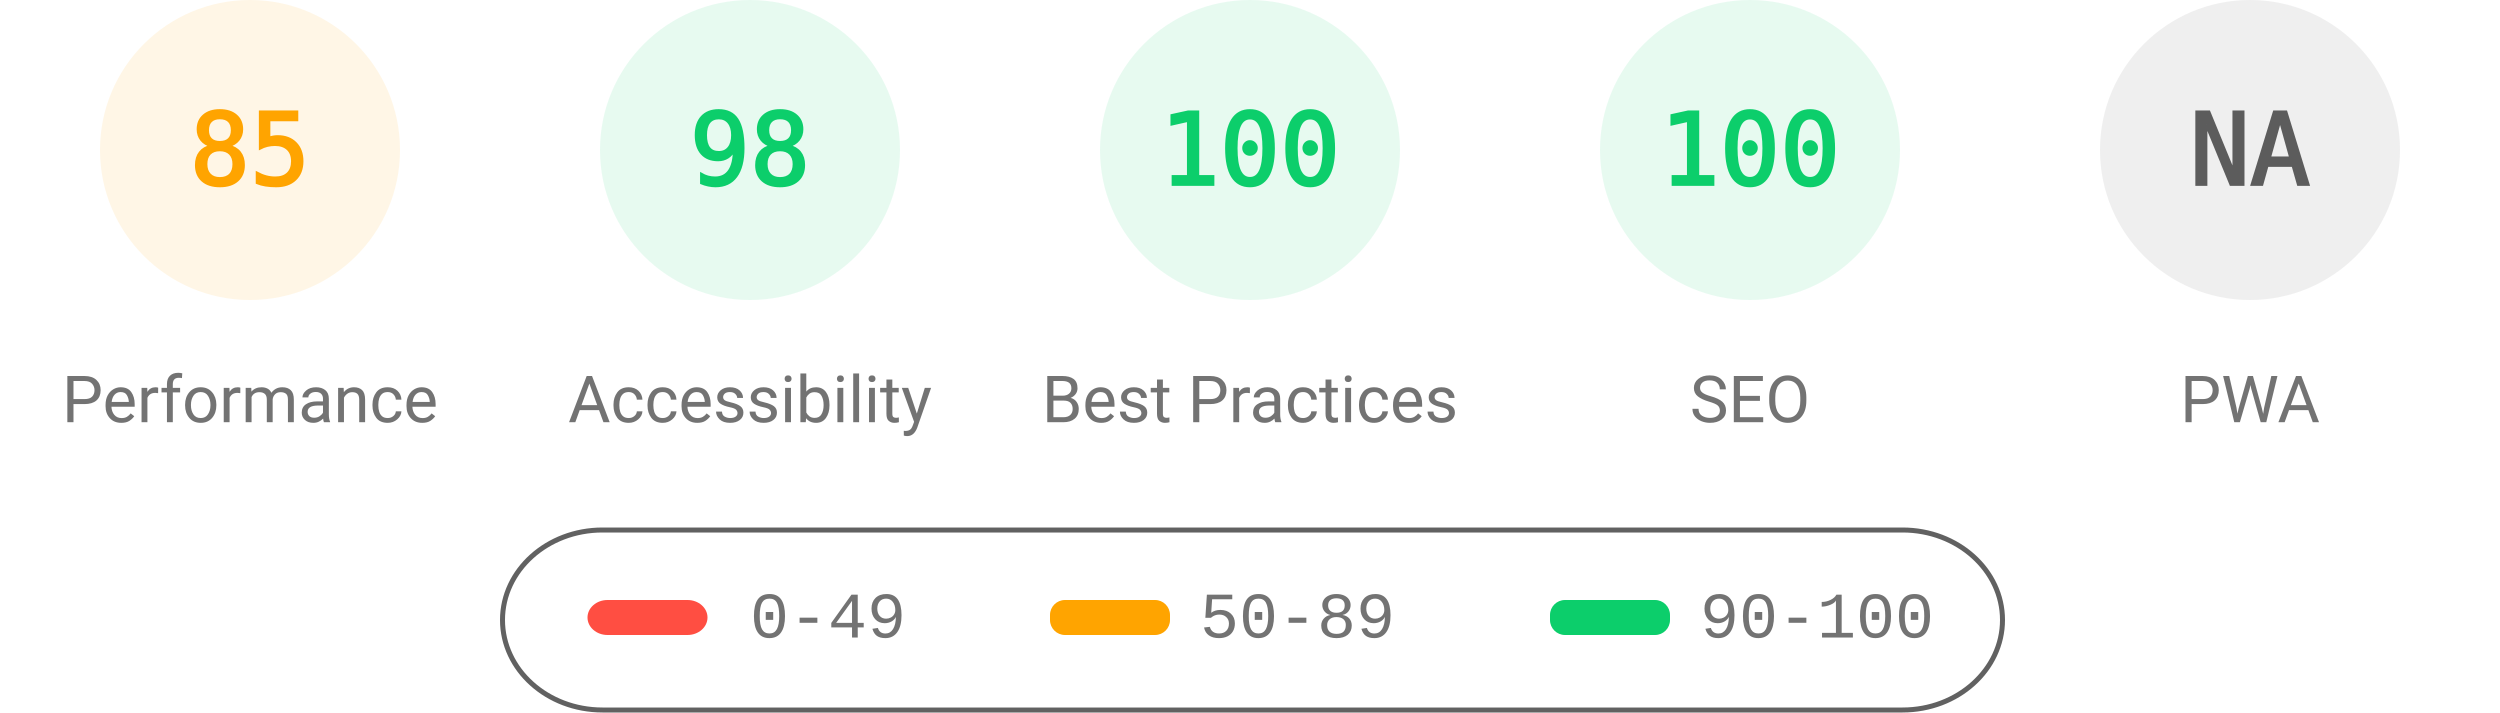
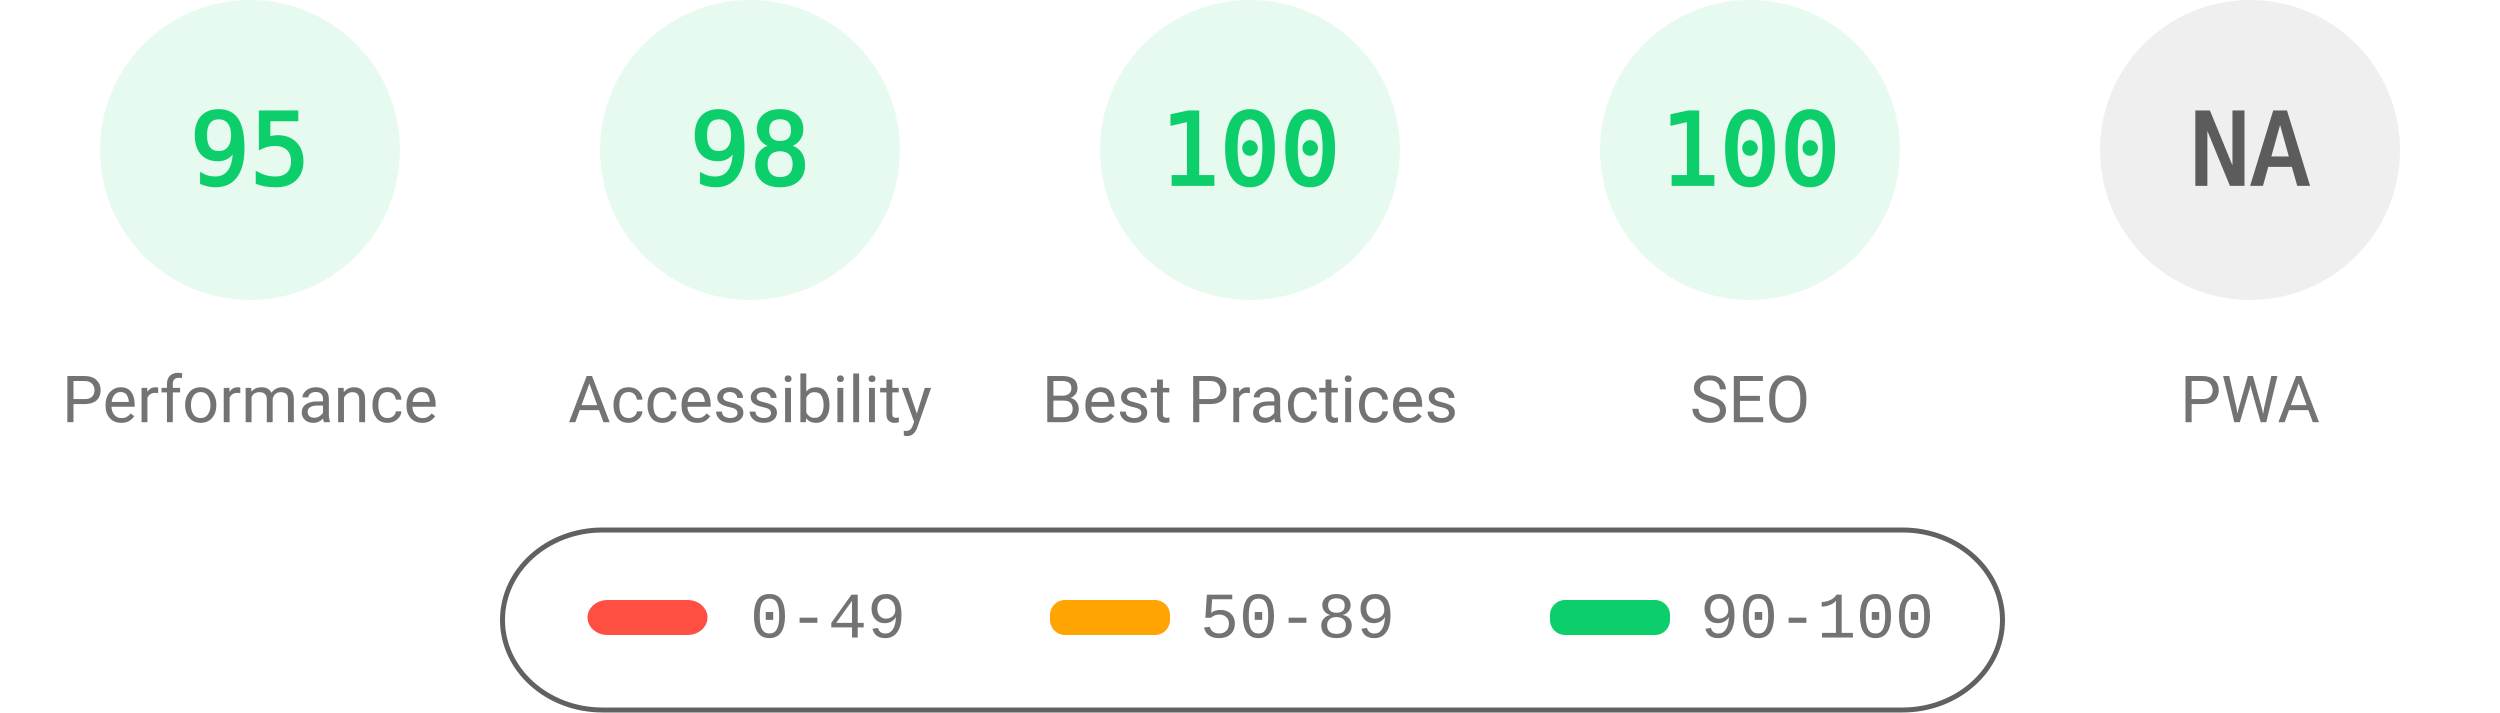
<svg xmlns="http://www.w3.org/2000/svg" fill="none" width="1000" height="285">
  <style>.gauge-base{opacity:.1}.gauge-arc{fill:none;animation-delay:250ms;stroke-linecap:round;transform:rotate(-90deg);transform-origin:100px 60px;animation:load-gauge 1s ease forwards}.guage-text{font-size:40px;font-family:monospace;text-align:center}.guage-red{color:#ff4e42;fill:#ff4e42;stroke:#ff4e42}.guage-orange{color:#ffa400;fill:#ffa400;stroke:#ffa400}.guage-green{color:#0cce6b;fill:#0cce6b;stroke:#0cce6b}.guage-undefined{color:#5c5c5c;fill:#5c5c5c;stroke:#5c5c5c}.guage-title{color:#737373;fill:#737373;stroke:none;font-size:26px;line-height:26px;font-family:Roboto,Halvetica,Arial,sans-serif}@keyframes load-gauge{from{stroke-dasharray:0 352.858}}</style>
-   <svg class="guage-div guage-perf guage-orange" viewBox="0 0 200 200" width="200" height="200">
+   <svg class="guage-div guage-perf guage-green" viewBox="0 0 200 200" width="200" height="200">
    <circle class="gauge-base" r="56" cx="100" cy="60" stroke-width="8" />
-     <circle class="gauge-arc guage-arc-1" r="56" cx="100" cy="60" stroke-width="8" style="stroke-dasharray:299.079,351.858" />
-     <text class="guage-text" x="100" y="60" alignment-baseline="central" dominant-baseline="central" text-anchor="middle">85</text>
+     <circle class="gauge-arc guage-arc-1" r="56" cx="100" cy="60" stroke-width="8" style="stroke-dasharray:334.265,351.858" />
+     <text class="guage-text" x="100" y="60" alignment-baseline="central" dominant-baseline="central" text-anchor="middle">95</text>
    <text class="guage-title" x="100" y="160" alignment-baseline="central" dominant-baseline="central" text-anchor="middle">Performance</text>
  </svg>
  <svg class="guage-div guage-acc guage-green" viewBox="0 0 200 200" width="200" height="200" x="200">
    <circle class="gauge-base" r="56" cx="100" cy="60" stroke-width="8" />
    <circle class="gauge-arc guage-arc-2" r="56" cx="100" cy="60" stroke-width="8" style="stroke-dasharray:344.821,351.858" />
    <text class="guage-text" x="100" y="60" alignment-baseline="central" dominant-baseline="central" text-anchor="middle">98</text>
    <text class="guage-title" x="100" y="160" alignment-baseline="central" dominant-baseline="central" text-anchor="middle">Accessibility</text>
  </svg>
  <svg class="guage-div guage-best guage-green" viewBox="0 0 200 200" width="200" height="200" x="400">
    <circle class="gauge-base" r="56" cx="100" cy="60" stroke-width="8" />
    <circle class="gauge-arc guage-arc-3" r="56" cx="100" cy="60" stroke-width="8" style="stroke-dasharray:351.858,351.858" />
    <text class="guage-text" x="100" y="60" alignment-baseline="central" dominant-baseline="central" text-anchor="middle">100</text>
    <text class="guage-title" x="100" y="160" alignment-baseline="central" dominant-baseline="central" text-anchor="middle">Best Practices</text>
  </svg>
  <svg class="guage-div guage-seo guage-green" viewBox="0 0 200 200" width="200" height="200" x="600">
    <circle class="gauge-base" r="56" cx="100" cy="60" stroke-width="8" />
    <circle class="gauge-arc guage-arc-4" r="56" cx="100" cy="60" stroke-width="8" style="stroke-dasharray:351.858,351.858" />
    <text class="guage-text" x="100" y="60" alignment-baseline="central" dominant-baseline="central" text-anchor="middle">100</text>
    <text class="guage-title" x="100" y="160" alignment-baseline="central" dominant-baseline="central" text-anchor="middle">SEO</text>
  </svg>
  <svg class="guage-div guage-pwa guage-undefined" viewBox="0 0 200 200" width="200" height="200" x="800">
    <circle class="gauge-base" r="56" cx="100" cy="60" stroke-width="8" />
    <circle class="gauge-arc guage-arc-4" r="56" cx="100" cy="60" stroke-width="8" style="stroke-dasharray:351.858,351.858" />
    <text class="guage-text" x="100" y="60" alignment-baseline="central" dominant-baseline="central" text-anchor="middle">NA</text>
    <text class="guage-title" x="100" y="160" alignment-baseline="central" dominant-baseline="central" text-anchor="middle">PWA</text>
  </svg>
  <svg width="604" height="76" x="200" y="210">
    <path fill="none" id="canvas_background" d="M-1-1h604v80H-1z" />
    <rect fill-opacity="0" stroke="#616161" stroke-width="2" rx="40" id="svg_2" height="72" width="600" y="2" x="1" fill="#000" />
    <rect stroke="#000" rx="8" id="svg_3" height="14" width="48" y="30" x="35" stroke-opacity="null" stroke-width="0" fill="#ff4e42" />
    <rect stroke="#000" rx="6" id="svg_4" height="14" width="48" y="30" x="220" stroke-opacity="null" stroke-width="0" fill="#ffa400" />
    <rect stroke="#000" rx="6" id="svg_5" height="14" width="48" y="30" x="420" stroke-opacity="null" stroke-width="0" fill="#0cce6b" />
    <text xml:space="preserve" text-anchor="start" font-family="'Courier New', Courier, monospace" font-size="26" id="svg_6" y="45" x="100" stroke-opacity="null" stroke-width="0" stroke="#000" fill="#737373">0-49</text>
    <text xml:space="preserve" text-anchor="start" font-family="'Courier New', Courier, monospace" font-size="26" id="svg_7" y="45" x="280" stroke-opacity="null" stroke-width="0" stroke="#000" fill="#737373">50-89</text>
    <text xml:space="preserve" text-anchor="start" font-family="'Courier New', Courier, monospace" font-size="26" id="svg_8" y="45" x="480" stroke-opacity="null" stroke-width="0" stroke="#000" fill="#737373">90-100</text>
  </svg>
</svg>
